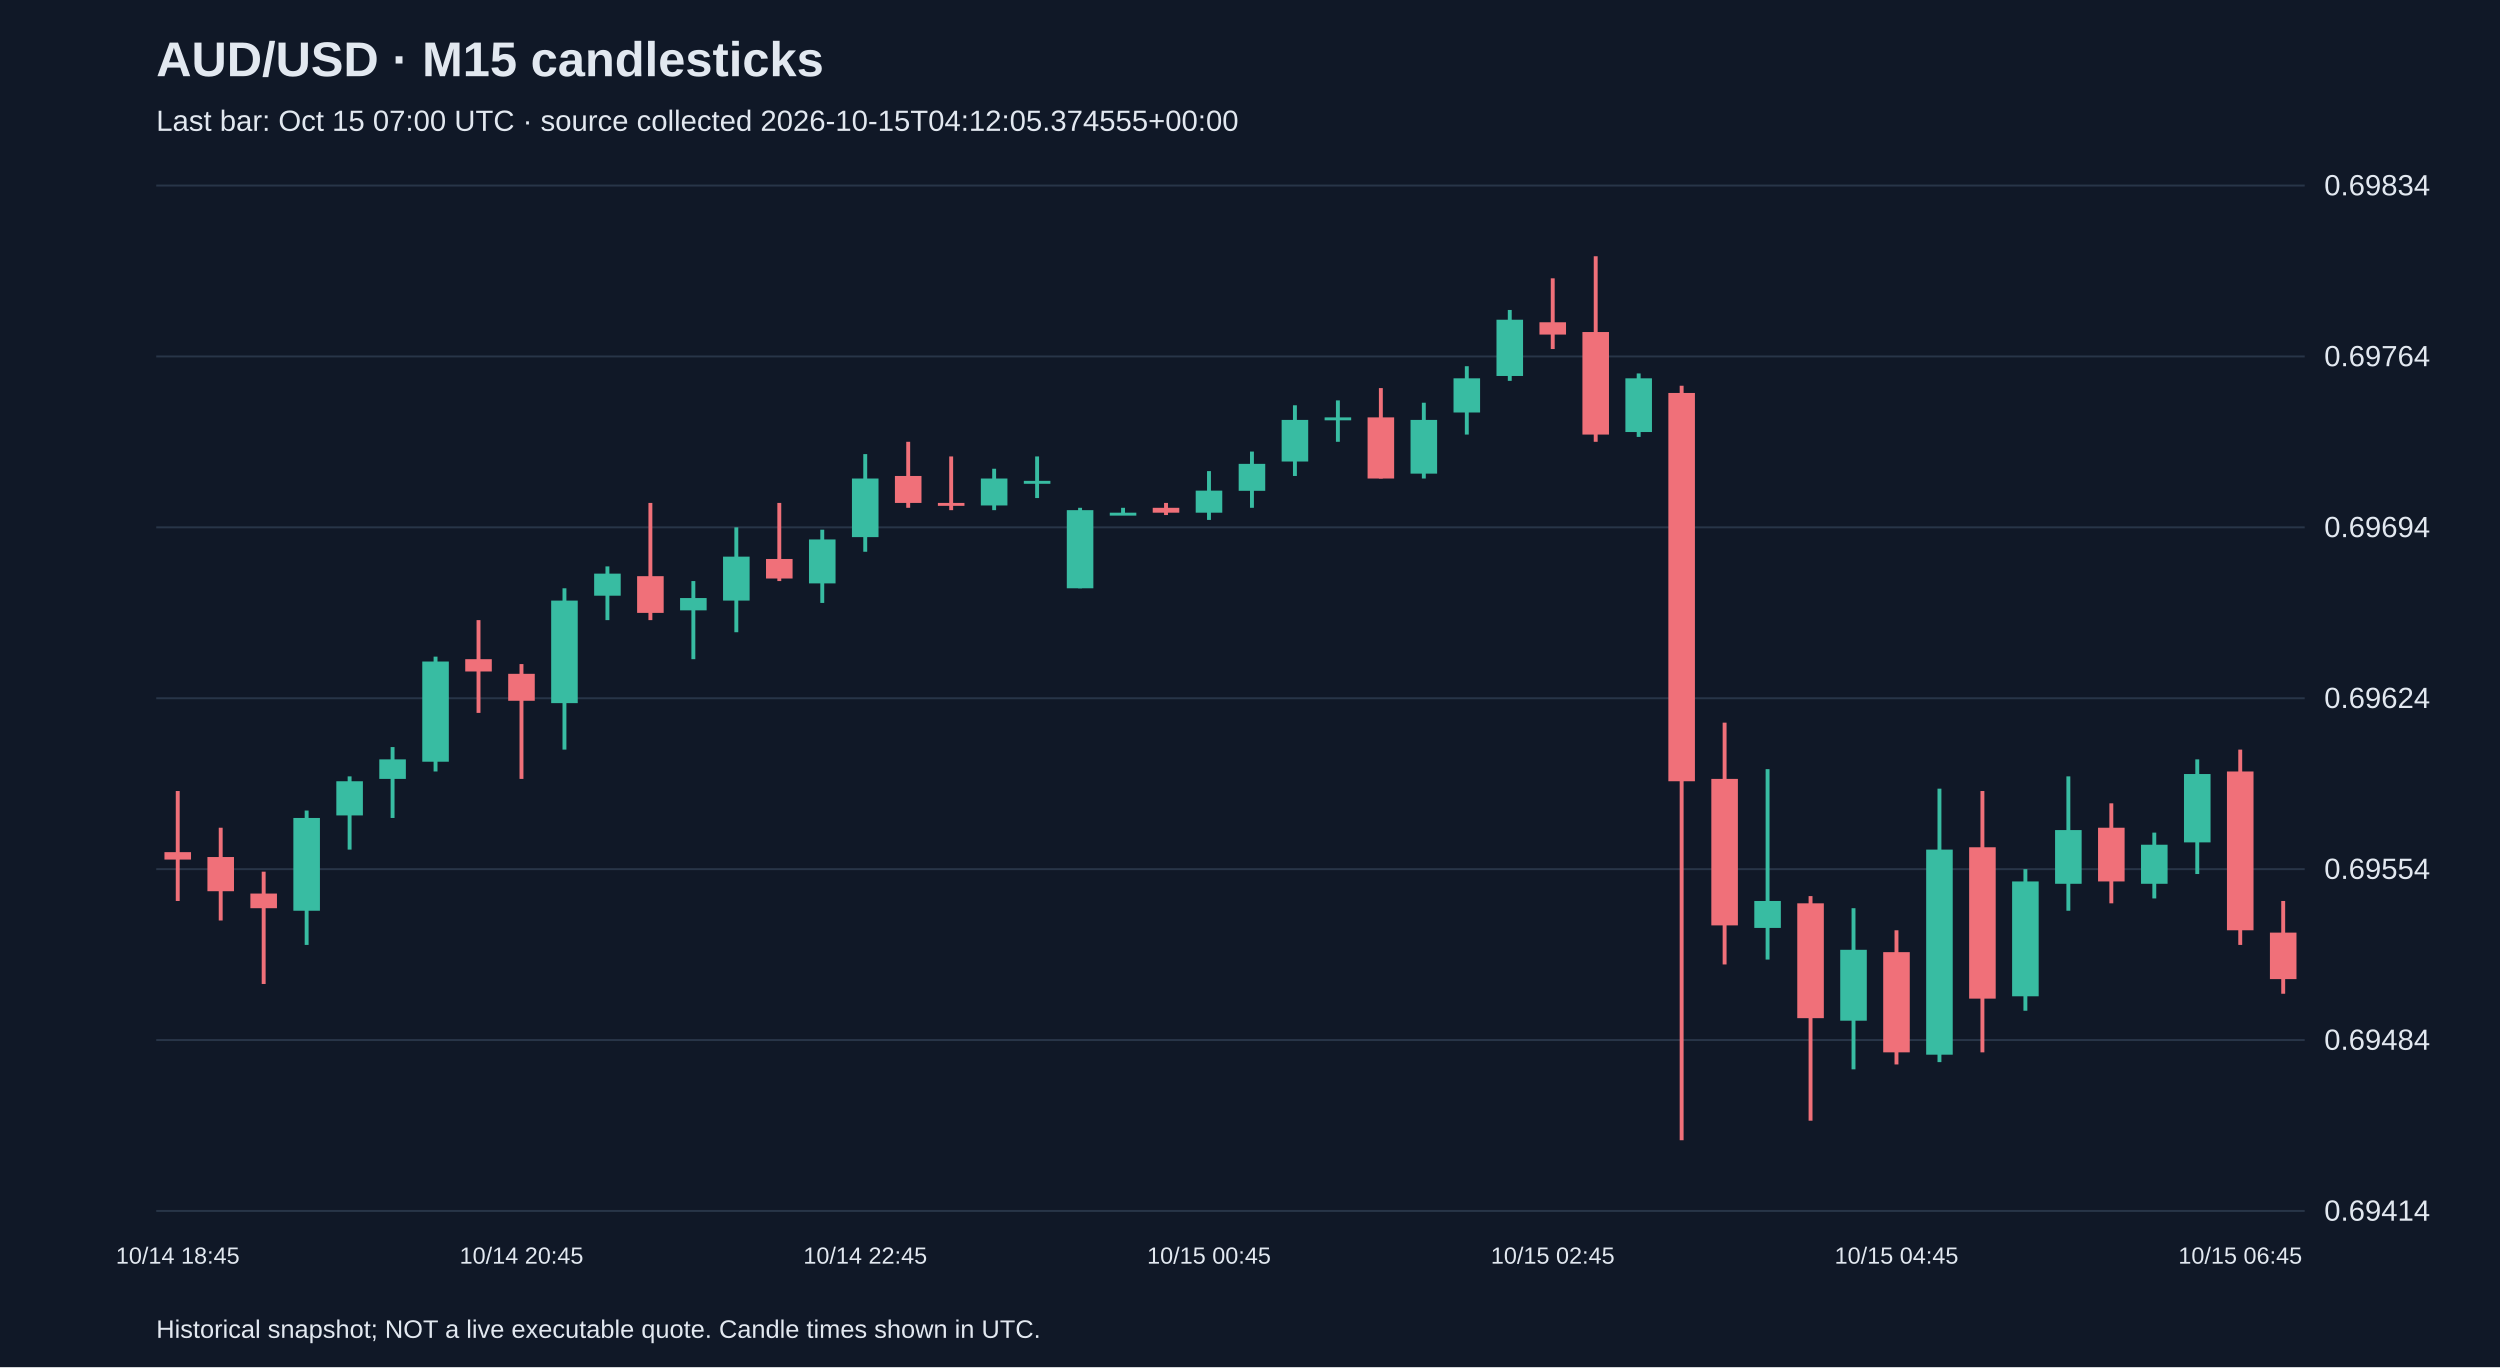
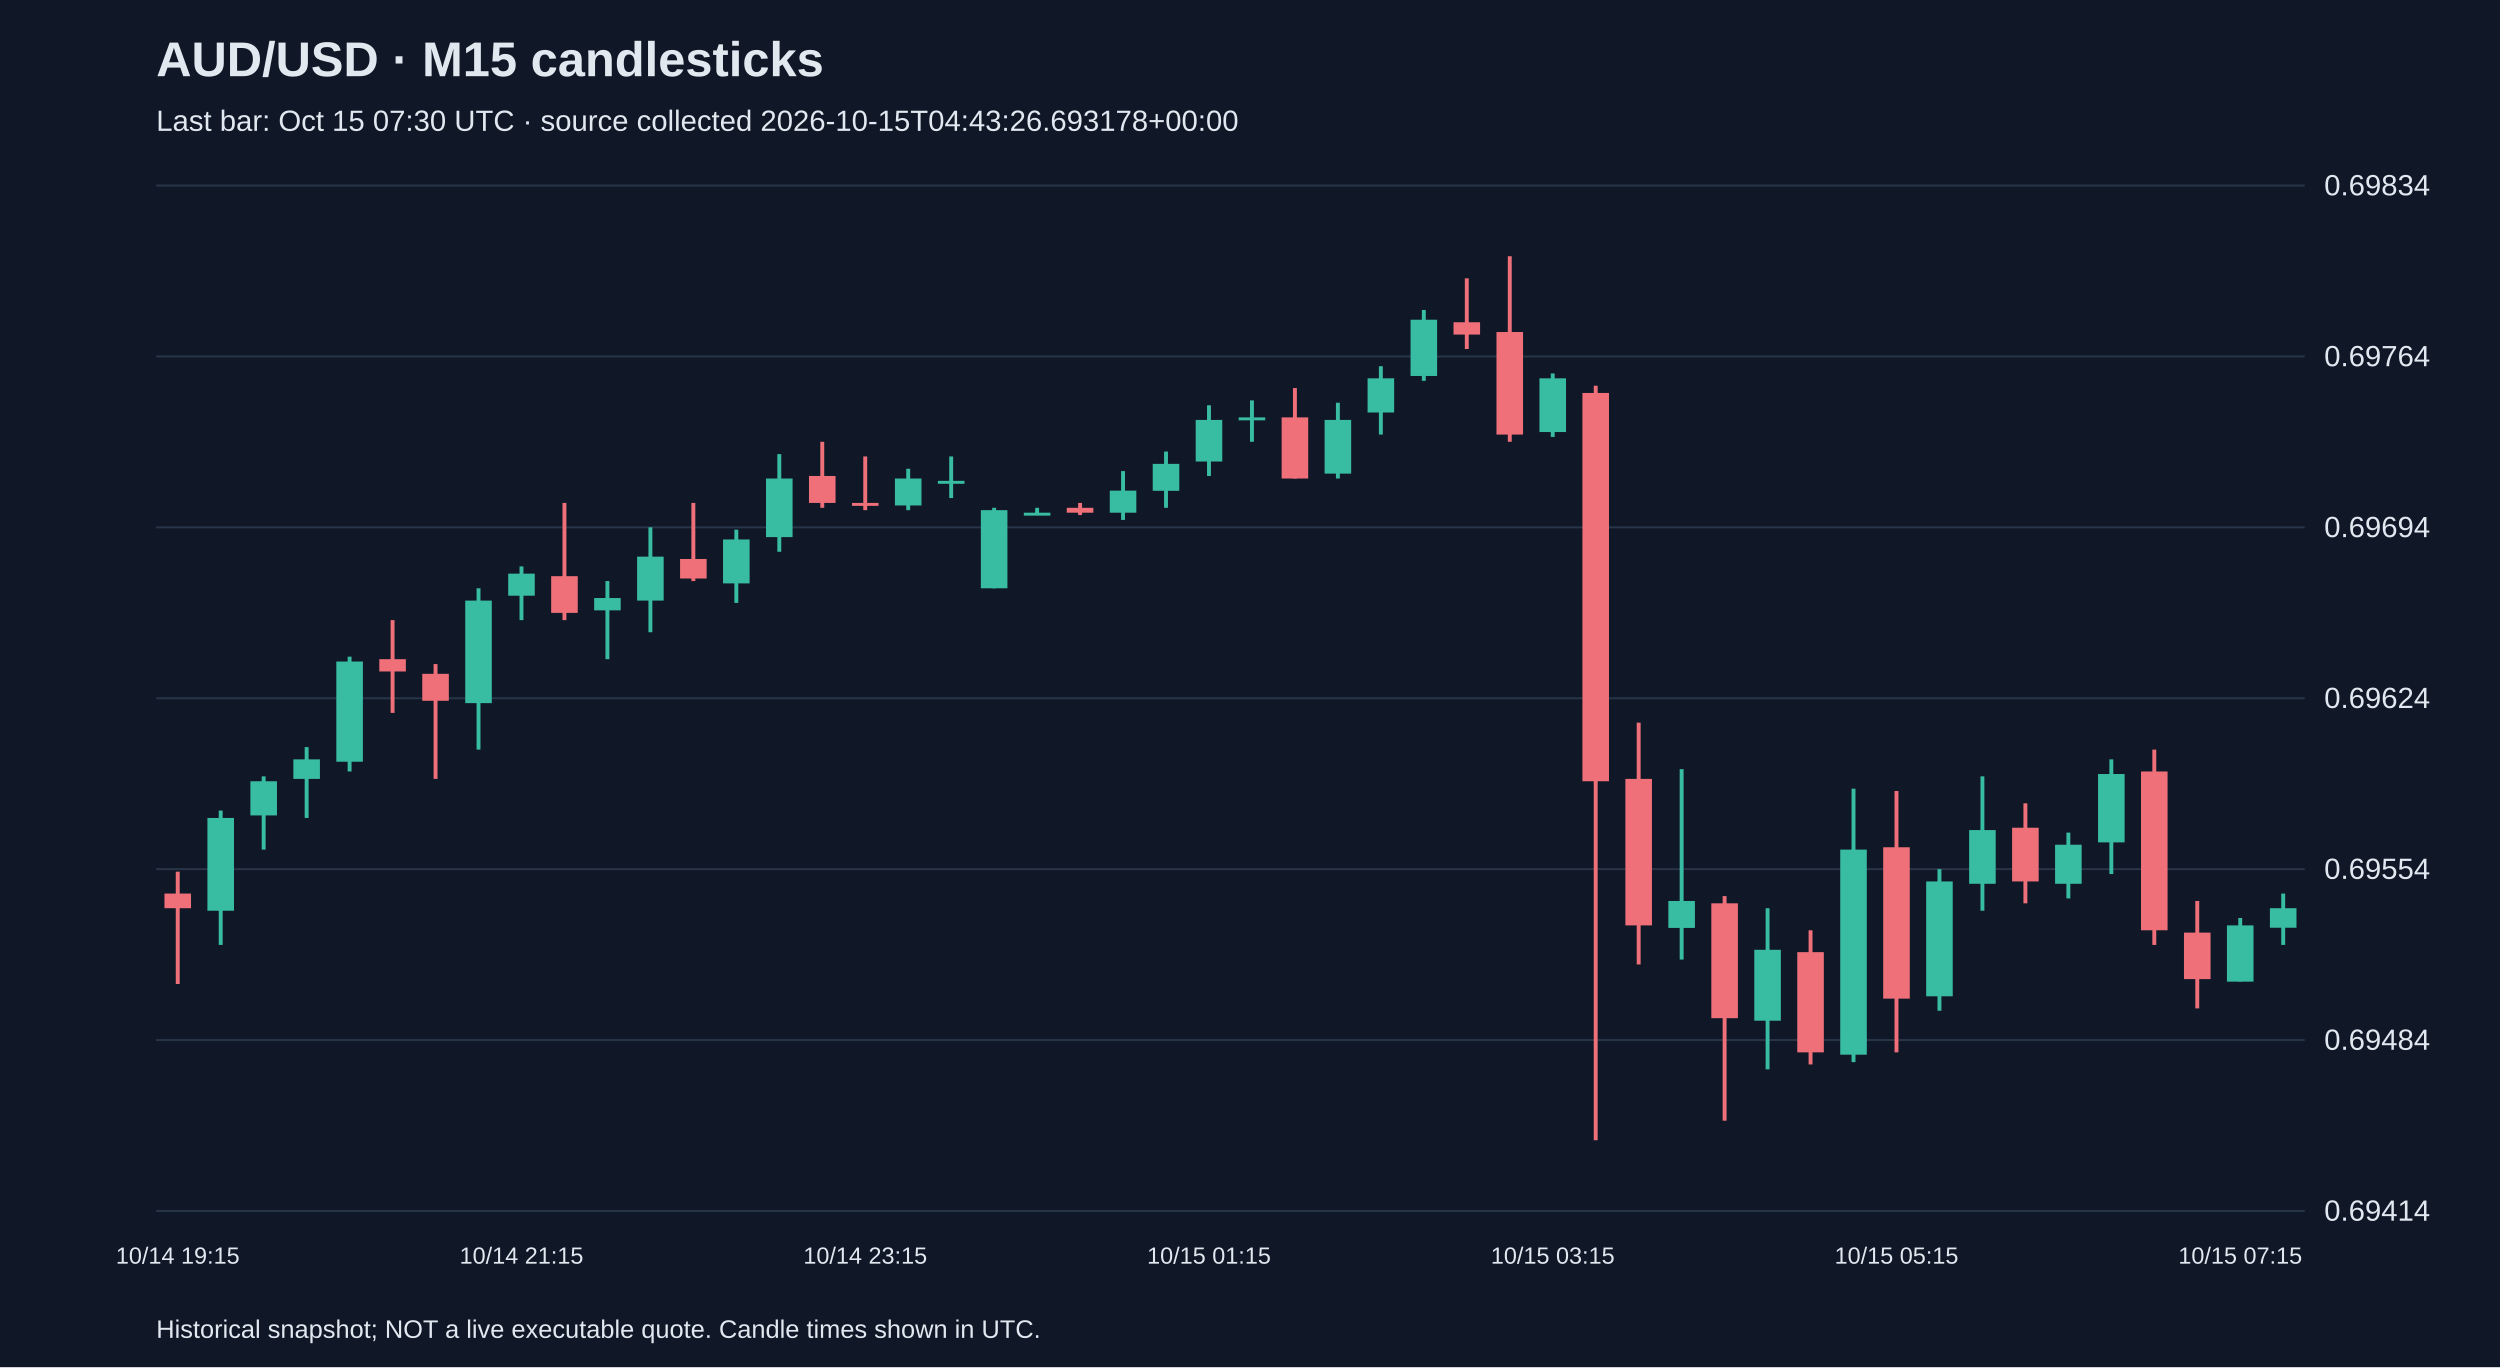
<svg xmlns="http://www.w3.org/2000/svg" viewBox="0 0 1280 700">
  <rect width="100%" height="100%" fill="#101827" />
  <style>text{font-family:Arial,sans-serif;fill:#e2e8f0}</style>
  <text x="80" y="39" font-size="25" font-weight="bold">AUD/USD · M15 candlesticks</text>
-   <text x="80" y="67" font-size="15" fill="#a6b1c5">Last bar: Oct 15 07:00 UTC · source collected 2026-10-15T04:12:05.374555+00:00</text>
+   <text x="80" y="67" font-size="15" fill="#a6b1c5">Last bar: Oct 15 07:30 UTC · source collected 2026-10-15T04:43:26.693178+00:00</text>
  <line x1="80" y1="620.0" x2="1180" y2="620.0" stroke="#283548" />
  <text x="1190" y="625.0" font-size="15">0.69414</text>
  <line x1="80" y1="532.5" x2="1180" y2="532.5" stroke="#283548" />
  <text x="1190" y="537.5" font-size="15">0.69484</text>
  <line x1="80" y1="445.0" x2="1180" y2="445.0" stroke="#283548" />
  <text x="1190" y="450.0" font-size="15">0.69554</text>
  <line x1="80" y1="357.5" x2="1180" y2="357.5" stroke="#283548" />
  <text x="1190" y="362.5" font-size="15">0.69624</text>
  <line x1="80" y1="270.0" x2="1180" y2="270.0" stroke="#283548" />
  <text x="1190" y="275.0" font-size="15">0.69694</text>
  <line x1="80" y1="182.5" x2="1180" y2="182.5" stroke="#283548" />
  <text x="1190" y="187.5" font-size="15">0.69764</text>
  <line x1="80" y1="95.0" x2="1180" y2="95.0" stroke="#283548" />
  <text x="1190" y="100.0" font-size="15">0.69834</text>
-   <line x1="91.0" y1="405.0" x2="91.0" y2="461.3" stroke="#f07079" stroke-width="2" />
-   <rect x="84.2" y="436.3" width="13.6" height="3.8" fill="#f07079" />
-   <text x="91.0" y="647" text-anchor="middle" font-size="12">10/14 18:45</text>
-   <line x1="113.0" y1="423.8" x2="113.0" y2="471.3" stroke="#f07079" stroke-width="2" />
-   <rect x="106.2" y="438.8" width="13.6" height="17.5" fill="#f07079" />
-   <line x1="135.0" y1="446.3" x2="135.0" y2="503.8" stroke="#f07079" stroke-width="2" />
-   <rect x="128.2" y="457.5" width="13.6" height="7.5" fill="#f07079" />
-   <line x1="157.0" y1="415.0" x2="157.0" y2="483.8" stroke="#38bca2" stroke-width="2" />
-   <rect x="150.2" y="418.8" width="13.6" height="47.5" fill="#38bca2" />
-   <line x1="179.0" y1="397.5" x2="179.0" y2="435.0" stroke="#38bca2" stroke-width="2" />
-   <rect x="172.2" y="400.0" width="13.6" height="17.5" fill="#38bca2" />
-   <line x1="201.0" y1="382.5" x2="201.0" y2="418.8" stroke="#38bca2" stroke-width="2" />
-   <rect x="194.2" y="388.8" width="13.6" height="10.0" fill="#38bca2" />
-   <line x1="223.0" y1="336.2" x2="223.0" y2="395.0" stroke="#38bca2" stroke-width="2" />
-   <rect x="216.2" y="338.7" width="13.6" height="51.3" fill="#38bca2" />
-   <line x1="245.0" y1="317.5" x2="245.0" y2="365.0" stroke="#f07079" stroke-width="2" />
-   <rect x="238.2" y="337.5" width="13.6" height="6.3" fill="#f07079" />
-   <line x1="267.0" y1="340.0" x2="267.0" y2="398.8" stroke="#f07079" stroke-width="2" />
-   <rect x="260.2" y="345.0" width="13.6" height="13.8" fill="#f07079" />
-   <text x="267.0" y="647" text-anchor="middle" font-size="12">10/14 20:45</text>
-   <line x1="289.0" y1="301.2" x2="289.0" y2="383.8" stroke="#38bca2" stroke-width="2" />
-   <rect x="282.2" y="307.5" width="13.6" height="52.5" fill="#38bca2" />
-   <line x1="311.0" y1="290.0" x2="311.0" y2="317.5" stroke="#38bca2" stroke-width="2" />
-   <rect x="304.2" y="293.7" width="13.6" height="11.3" fill="#38bca2" />
-   <line x1="333.0" y1="257.5" x2="333.0" y2="317.5" stroke="#f07079" stroke-width="2" />
-   <rect x="326.2" y="295.0" width="13.6" height="18.8" fill="#f07079" />
-   <line x1="355.0" y1="297.5" x2="355.0" y2="337.5" stroke="#38bca2" stroke-width="2" />
-   <rect x="348.2" y="306.2" width="13.6" height="6.3" fill="#38bca2" />
-   <line x1="377.0" y1="270.0" x2="377.0" y2="323.7" stroke="#38bca2" stroke-width="2" />
-   <rect x="370.2" y="285.0" width="13.6" height="22.5" fill="#38bca2" />
-   <line x1="399.0" y1="257.5" x2="399.0" y2="297.5" stroke="#f07079" stroke-width="2" />
-   <rect x="392.2" y="286.2" width="13.6" height="10.0" fill="#f07079" />
-   <line x1="421.0" y1="271.2" x2="421.0" y2="308.7" stroke="#38bca2" stroke-width="2" />
-   <rect x="414.2" y="276.2" width="13.6" height="22.5" fill="#38bca2" />
-   <line x1="443.0" y1="232.5" x2="443.0" y2="282.5" stroke="#38bca2" stroke-width="2" />
-   <rect x="436.2" y="245.0" width="13.6" height="30.0" fill="#38bca2" />
-   <text x="443.0" y="647" text-anchor="middle" font-size="12">10/14 22:45</text>
-   <line x1="465.0" y1="226.2" x2="465.0" y2="260.0" stroke="#f07079" stroke-width="2" />
-   <rect x="458.2" y="243.7" width="13.6" height="13.8" fill="#f07079" />
-   <line x1="487.0" y1="233.7" x2="487.0" y2="261.2" stroke="#f07079" stroke-width="2" />
-   <rect x="480.2" y="257.5" width="13.6" height="1.5" fill="#f07079" />
-   <line x1="509.0" y1="240.0" x2="509.0" y2="261.2" stroke="#38bca2" stroke-width="2" />
-   <rect x="502.2" y="245.0" width="13.6" height="13.8" fill="#38bca2" />
-   <line x1="531.0" y1="233.7" x2="531.0" y2="255.0" stroke="#38bca2" stroke-width="2" />
-   <rect x="524.2" y="246.2" width="13.6" height="1.5" fill="#38bca2" />
-   <line x1="553.0" y1="260.0" x2="553.0" y2="301.2" stroke="#38bca2" stroke-width="2" />
-   <rect x="546.2" y="261.2" width="13.6" height="40.0" fill="#38bca2" />
-   <line x1="575.0" y1="260.0" x2="575.0" y2="263.7" stroke="#38bca2" stroke-width="2" />
-   <rect x="568.2" y="262.5" width="13.6" height="1.5" fill="#38bca2" />
-   <line x1="597.0" y1="257.5" x2="597.0" y2="263.7" stroke="#f07079" stroke-width="2" />
-   <rect x="590.2" y="260.0" width="13.6" height="2.5" fill="#f07079" />
-   <line x1="619.0" y1="241.2" x2="619.0" y2="266.2" stroke="#38bca2" stroke-width="2" />
-   <rect x="612.2" y="251.2" width="13.6" height="11.3" fill="#38bca2" />
-   <text x="619.0" y="647" text-anchor="middle" font-size="12">10/15 00:45</text>
-   <line x1="641.0" y1="231.2" x2="641.0" y2="260.0" stroke="#38bca2" stroke-width="2" />
-   <rect x="634.2" y="237.5" width="13.6" height="13.8" fill="#38bca2" />
-   <line x1="663.0" y1="207.5" x2="663.0" y2="243.7" stroke="#38bca2" stroke-width="2" />
-   <rect x="656.2" y="215.0" width="13.6" height="21.3" fill="#38bca2" />
-   <line x1="685.0" y1="205.0" x2="685.0" y2="226.2" stroke="#38bca2" stroke-width="2" />
-   <rect x="678.2" y="213.7" width="13.6" height="1.5" fill="#38bca2" />
-   <line x1="707.0" y1="198.7" x2="707.0" y2="245.0" stroke="#f07079" stroke-width="2" />
-   <rect x="700.2" y="213.7" width="13.6" height="31.3" fill="#f07079" />
-   <line x1="729.0" y1="206.2" x2="729.0" y2="245.0" stroke="#38bca2" stroke-width="2" />
-   <rect x="722.2" y="215.0" width="13.6" height="27.5" fill="#38bca2" />
-   <line x1="751.0" y1="187.5" x2="751.0" y2="222.5" stroke="#38bca2" stroke-width="2" />
-   <rect x="744.2" y="193.7" width="13.6" height="17.5" fill="#38bca2" />
-   <line x1="773.0" y1="158.7" x2="773.0" y2="195.0" stroke="#38bca2" stroke-width="2" />
-   <rect x="766.2" y="163.7" width="13.6" height="28.8" fill="#38bca2" />
-   <line x1="795.0" y1="142.5" x2="795.0" y2="178.7" stroke="#f07079" stroke-width="2" />
-   <rect x="788.2" y="165.0" width="13.6" height="6.3" fill="#f07079" />
-   <text x="795.0" y="647" text-anchor="middle" font-size="12">10/15 02:45</text>
-   <line x1="817.0" y1="131.2" x2="817.0" y2="226.2" stroke="#f07079" stroke-width="2" />
-   <rect x="810.2" y="170.0" width="13.6" height="52.5" fill="#f07079" />
-   <line x1="839.0" y1="191.2" x2="839.0" y2="223.7" stroke="#38bca2" stroke-width="2" />
-   <rect x="832.2" y="193.7" width="13.6" height="27.5" fill="#38bca2" />
-   <line x1="861.0" y1="197.5" x2="861.0" y2="583.8" stroke="#f07079" stroke-width="2" />
-   <rect x="854.2" y="201.2" width="13.6" height="198.8" fill="#f07079" />
-   <line x1="883.0" y1="370.0" x2="883.0" y2="493.8" stroke="#f07079" stroke-width="2" />
-   <rect x="876.2" y="398.8" width="13.6" height="75.0" fill="#f07079" />
-   <line x1="905.0" y1="393.8" x2="905.0" y2="491.3" stroke="#38bca2" stroke-width="2" />
-   <rect x="898.2" y="461.3" width="13.6" height="13.8" fill="#38bca2" />
-   <line x1="927.0" y1="458.8" x2="927.0" y2="573.8" stroke="#f07079" stroke-width="2" />
-   <rect x="920.2" y="462.5" width="13.6" height="58.8" fill="#f07079" />
-   <line x1="949.0" y1="465.0" x2="949.0" y2="547.5" stroke="#38bca2" stroke-width="2" />
-   <rect x="942.2" y="486.3" width="13.6" height="36.3" fill="#38bca2" />
-   <line x1="971.0" y1="476.3" x2="971.0" y2="545.0" stroke="#f07079" stroke-width="2" />
-   <rect x="964.2" y="487.5" width="13.6" height="51.3" fill="#f07079" />
-   <text x="971.0" y="647" text-anchor="middle" font-size="12">10/15 04:45</text>
-   <line x1="993.0" y1="403.8" x2="993.0" y2="543.8" stroke="#38bca2" stroke-width="2" />
-   <rect x="986.2" y="435.0" width="13.6" height="105.0" fill="#38bca2" />
-   <line x1="1015.0" y1="405.0" x2="1015.0" y2="538.8" stroke="#f07079" stroke-width="2" />
-   <rect x="1008.2" y="433.8" width="13.6" height="77.5" fill="#f07079" />
-   <line x1="1037.0" y1="445.0" x2="1037.0" y2="517.5" stroke="#38bca2" stroke-width="2" />
-   <rect x="1030.2" y="451.3" width="13.6" height="58.8" fill="#38bca2" />
-   <line x1="1059.0" y1="397.5" x2="1059.0" y2="466.3" stroke="#38bca2" stroke-width="2" />
-   <rect x="1052.2" y="425.0" width="13.6" height="27.5" fill="#38bca2" />
-   <line x1="1081.0" y1="411.3" x2="1081.0" y2="462.5" stroke="#f07079" stroke-width="2" />
-   <rect x="1074.2" y="423.8" width="13.6" height="27.5" fill="#f07079" />
-   <line x1="1103.0" y1="426.3" x2="1103.0" y2="460.0" stroke="#38bca2" stroke-width="2" />
-   <rect x="1096.2" y="432.5" width="13.6" height="20.0" fill="#38bca2" />
-   <line x1="1125.0" y1="388.8" x2="1125.0" y2="447.5" stroke="#38bca2" stroke-width="2" />
-   <rect x="1118.2" y="396.3" width="13.6" height="35.0" fill="#38bca2" />
-   <line x1="1147.0" y1="383.8" x2="1147.0" y2="483.8" stroke="#f07079" stroke-width="2" />
-   <rect x="1140.2" y="395.0" width="13.6" height="81.3" fill="#f07079" />
-   <text x="1147.0" y="647" text-anchor="middle" font-size="12">10/15 06:45</text>
-   <line x1="1169.0" y1="461.3" x2="1169.0" y2="508.8" stroke="#f07079" stroke-width="2" />
-   <rect x="1162.2" y="477.5" width="13.6" height="23.8" fill="#f07079" />
+   <line x1="91.0" y1="446.3" x2="91.0" y2="503.8" stroke="#f07079" stroke-width="2" />
+   <rect x="84.2" y="457.5" width="13.6" height="7.5" fill="#f07079" />
+   <text x="91.0" y="647" text-anchor="middle" font-size="12">10/14 19:15</text>
+   <line x1="113.0" y1="415.0" x2="113.0" y2="483.8" stroke="#38bca2" stroke-width="2" />
+   <rect x="106.2" y="418.8" width="13.6" height="47.5" fill="#38bca2" />
+   <line x1="135.0" y1="397.5" x2="135.0" y2="435.0" stroke="#38bca2" stroke-width="2" />
+   <rect x="128.2" y="400.0" width="13.6" height="17.5" fill="#38bca2" />
+   <line x1="157.0" y1="382.5" x2="157.0" y2="418.8" stroke="#38bca2" stroke-width="2" />
+   <rect x="150.2" y="388.8" width="13.6" height="10.0" fill="#38bca2" />
+   <line x1="179.0" y1="336.2" x2="179.0" y2="395.0" stroke="#38bca2" stroke-width="2" />
+   <rect x="172.2" y="338.7" width="13.6" height="51.3" fill="#38bca2" />
+   <line x1="201.0" y1="317.5" x2="201.0" y2="365.0" stroke="#f07079" stroke-width="2" />
+   <rect x="194.2" y="337.5" width="13.6" height="6.3" fill="#f07079" />
+   <line x1="223.0" y1="340.0" x2="223.0" y2="398.8" stroke="#f07079" stroke-width="2" />
+   <rect x="216.2" y="345.0" width="13.6" height="13.8" fill="#f07079" />
+   <line x1="245.0" y1="301.2" x2="245.0" y2="383.8" stroke="#38bca2" stroke-width="2" />
+   <rect x="238.2" y="307.5" width="13.6" height="52.5" fill="#38bca2" />
+   <line x1="267.0" y1="290.0" x2="267.0" y2="317.5" stroke="#38bca2" stroke-width="2" />
+   <rect x="260.2" y="293.7" width="13.6" height="11.3" fill="#38bca2" />
+   <text x="267.0" y="647" text-anchor="middle" font-size="12">10/14 21:15</text>
+   <line x1="289.0" y1="257.5" x2="289.0" y2="317.5" stroke="#f07079" stroke-width="2" />
+   <rect x="282.2" y="295.0" width="13.6" height="18.8" fill="#f07079" />
+   <line x1="311.0" y1="297.5" x2="311.0" y2="337.5" stroke="#38bca2" stroke-width="2" />
+   <rect x="304.2" y="306.2" width="13.6" height="6.3" fill="#38bca2" />
+   <line x1="333.0" y1="270.0" x2="333.0" y2="323.7" stroke="#38bca2" stroke-width="2" />
+   <rect x="326.2" y="285.0" width="13.6" height="22.5" fill="#38bca2" />
+   <line x1="355.0" y1="257.5" x2="355.0" y2="297.5" stroke="#f07079" stroke-width="2" />
+   <rect x="348.2" y="286.2" width="13.6" height="10.0" fill="#f07079" />
+   <line x1="377.0" y1="271.2" x2="377.0" y2="308.7" stroke="#38bca2" stroke-width="2" />
+   <rect x="370.2" y="276.2" width="13.6" height="22.5" fill="#38bca2" />
+   <line x1="399.0" y1="232.5" x2="399.0" y2="282.5" stroke="#38bca2" stroke-width="2" />
+   <rect x="392.2" y="245.0" width="13.6" height="30.0" fill="#38bca2" />
+   <line x1="421.0" y1="226.2" x2="421.0" y2="260.0" stroke="#f07079" stroke-width="2" />
+   <rect x="414.2" y="243.7" width="13.6" height="13.8" fill="#f07079" />
+   <line x1="443.0" y1="233.7" x2="443.0" y2="261.2" stroke="#f07079" stroke-width="2" />
+   <rect x="436.2" y="257.5" width="13.6" height="1.5" fill="#f07079" />
+   <text x="443.0" y="647" text-anchor="middle" font-size="12">10/14 23:15</text>
+   <line x1="465.0" y1="240.0" x2="465.0" y2="261.2" stroke="#38bca2" stroke-width="2" />
+   <rect x="458.2" y="245.0" width="13.6" height="13.8" fill="#38bca2" />
+   <line x1="487.0" y1="233.7" x2="487.0" y2="255.0" stroke="#38bca2" stroke-width="2" />
+   <rect x="480.2" y="246.2" width="13.6" height="1.5" fill="#38bca2" />
+   <line x1="509.0" y1="260.0" x2="509.0" y2="301.2" stroke="#38bca2" stroke-width="2" />
+   <rect x="502.2" y="261.2" width="13.6" height="40.0" fill="#38bca2" />
+   <line x1="531.0" y1="260.0" x2="531.0" y2="263.7" stroke="#38bca2" stroke-width="2" />
+   <rect x="524.2" y="262.5" width="13.6" height="1.5" fill="#38bca2" />
+   <line x1="553.0" y1="257.5" x2="553.0" y2="263.7" stroke="#f07079" stroke-width="2" />
+   <rect x="546.2" y="260.0" width="13.6" height="2.5" fill="#f07079" />
+   <line x1="575.0" y1="241.2" x2="575.0" y2="266.2" stroke="#38bca2" stroke-width="2" />
+   <rect x="568.2" y="251.2" width="13.6" height="11.3" fill="#38bca2" />
+   <line x1="597.0" y1="231.2" x2="597.0" y2="260.0" stroke="#38bca2" stroke-width="2" />
+   <rect x="590.2" y="237.5" width="13.6" height="13.8" fill="#38bca2" />
+   <line x1="619.0" y1="207.5" x2="619.0" y2="243.7" stroke="#38bca2" stroke-width="2" />
+   <rect x="612.2" y="215.0" width="13.6" height="21.3" fill="#38bca2" />
+   <text x="619.0" y="647" text-anchor="middle" font-size="12">10/15 01:15</text>
+   <line x1="641.0" y1="205.0" x2="641.0" y2="226.2" stroke="#38bca2" stroke-width="2" />
+   <rect x="634.2" y="213.7" width="13.6" height="1.5" fill="#38bca2" />
+   <line x1="663.0" y1="198.7" x2="663.0" y2="245.0" stroke="#f07079" stroke-width="2" />
+   <rect x="656.2" y="213.7" width="13.6" height="31.3" fill="#f07079" />
+   <line x1="685.0" y1="206.2" x2="685.0" y2="245.0" stroke="#38bca2" stroke-width="2" />
+   <rect x="678.2" y="215.0" width="13.6" height="27.5" fill="#38bca2" />
+   <line x1="707.0" y1="187.5" x2="707.0" y2="222.5" stroke="#38bca2" stroke-width="2" />
+   <rect x="700.2" y="193.7" width="13.6" height="17.5" fill="#38bca2" />
+   <line x1="729.0" y1="158.7" x2="729.0" y2="195.0" stroke="#38bca2" stroke-width="2" />
+   <rect x="722.2" y="163.7" width="13.6" height="28.8" fill="#38bca2" />
+   <line x1="751.0" y1="142.5" x2="751.0" y2="178.7" stroke="#f07079" stroke-width="2" />
+   <rect x="744.2" y="165.0" width="13.6" height="6.3" fill="#f07079" />
+   <line x1="773.0" y1="131.2" x2="773.0" y2="226.2" stroke="#f07079" stroke-width="2" />
+   <rect x="766.2" y="170.0" width="13.6" height="52.5" fill="#f07079" />
+   <line x1="795.0" y1="191.2" x2="795.0" y2="223.7" stroke="#38bca2" stroke-width="2" />
+   <rect x="788.2" y="193.7" width="13.6" height="27.5" fill="#38bca2" />
+   <text x="795.0" y="647" text-anchor="middle" font-size="12">10/15 03:15</text>
+   <line x1="817.0" y1="197.5" x2="817.0" y2="583.8" stroke="#f07079" stroke-width="2" />
+   <rect x="810.2" y="201.2" width="13.6" height="198.8" fill="#f07079" />
+   <line x1="839.0" y1="370.0" x2="839.0" y2="493.8" stroke="#f07079" stroke-width="2" />
+   <rect x="832.2" y="398.8" width="13.6" height="75.0" fill="#f07079" />
+   <line x1="861.0" y1="393.8" x2="861.0" y2="491.3" stroke="#38bca2" stroke-width="2" />
+   <rect x="854.2" y="461.3" width="13.6" height="13.8" fill="#38bca2" />
+   <line x1="883.0" y1="458.8" x2="883.0" y2="573.8" stroke="#f07079" stroke-width="2" />
+   <rect x="876.2" y="462.5" width="13.6" height="58.8" fill="#f07079" />
+   <line x1="905.0" y1="465.0" x2="905.0" y2="547.5" stroke="#38bca2" stroke-width="2" />
+   <rect x="898.2" y="486.3" width="13.6" height="36.3" fill="#38bca2" />
+   <line x1="927.0" y1="476.3" x2="927.0" y2="545.0" stroke="#f07079" stroke-width="2" />
+   <rect x="920.2" y="487.5" width="13.6" height="51.3" fill="#f07079" />
+   <line x1="949.0" y1="403.8" x2="949.0" y2="543.8" stroke="#38bca2" stroke-width="2" />
+   <rect x="942.2" y="435.0" width="13.6" height="105.0" fill="#38bca2" />
+   <line x1="971.0" y1="405.0" x2="971.0" y2="538.8" stroke="#f07079" stroke-width="2" />
+   <rect x="964.2" y="433.8" width="13.6" height="77.5" fill="#f07079" />
+   <text x="971.0" y="647" text-anchor="middle" font-size="12">10/15 05:15</text>
+   <line x1="993.0" y1="445.0" x2="993.0" y2="517.5" stroke="#38bca2" stroke-width="2" />
+   <rect x="986.2" y="451.3" width="13.6" height="58.8" fill="#38bca2" />
+   <line x1="1015.0" y1="397.5" x2="1015.0" y2="466.3" stroke="#38bca2" stroke-width="2" />
+   <rect x="1008.2" y="425.0" width="13.6" height="27.5" fill="#38bca2" />
+   <line x1="1037.0" y1="411.3" x2="1037.0" y2="462.5" stroke="#f07079" stroke-width="2" />
+   <rect x="1030.2" y="423.8" width="13.6" height="27.5" fill="#f07079" />
+   <line x1="1059.0" y1="426.3" x2="1059.0" y2="460.0" stroke="#38bca2" stroke-width="2" />
+   <rect x="1052.2" y="432.5" width="13.6" height="20.0" fill="#38bca2" />
+   <line x1="1081.0" y1="388.8" x2="1081.0" y2="447.5" stroke="#38bca2" stroke-width="2" />
+   <rect x="1074.2" y="396.3" width="13.6" height="35.0" fill="#38bca2" />
+   <line x1="1103.0" y1="383.8" x2="1103.0" y2="483.8" stroke="#f07079" stroke-width="2" />
+   <rect x="1096.2" y="395.0" width="13.6" height="81.3" fill="#f07079" />
+   <line x1="1125.0" y1="461.3" x2="1125.0" y2="516.3" stroke="#f07079" stroke-width="2" />
+   <rect x="1118.2" y="477.5" width="13.6" height="23.8" fill="#f07079" />
+   <line x1="1147.0" y1="470.0" x2="1147.0" y2="502.5" stroke="#38bca2" stroke-width="2" />
+   <rect x="1140.2" y="473.8" width="13.6" height="28.8" fill="#38bca2" />
+   <text x="1147.0" y="647" text-anchor="middle" font-size="12">10/15 07:15</text>
+   <line x1="1169.0" y1="457.5" x2="1169.0" y2="483.8" stroke="#38bca2" stroke-width="2" />
+   <rect x="1162.2" y="465.0" width="13.6" height="10.0" fill="#38bca2" />
  <text x="80" y="685" font-size="13">Historical snapshot; NOT a live executable quote. Candle times shown in UTC.</text>
</svg>
